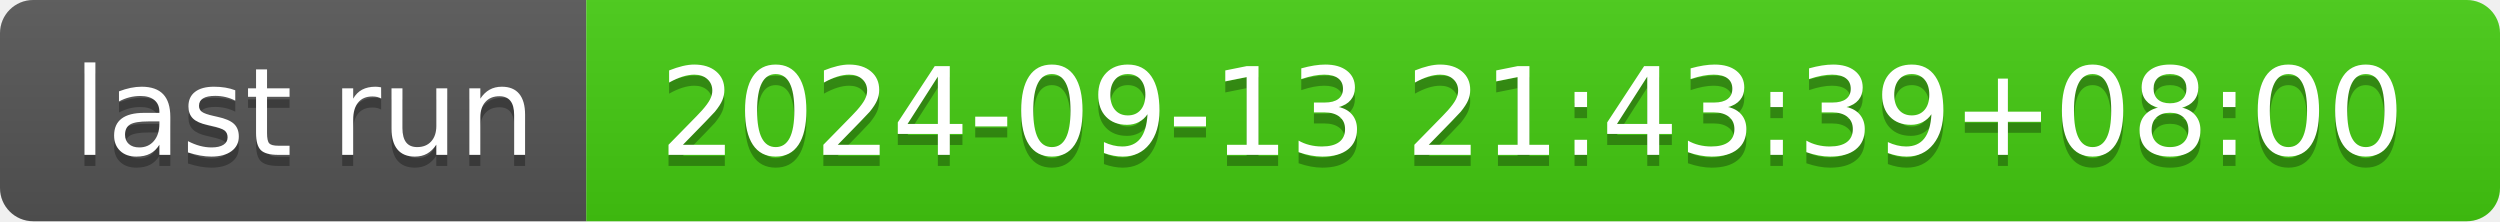
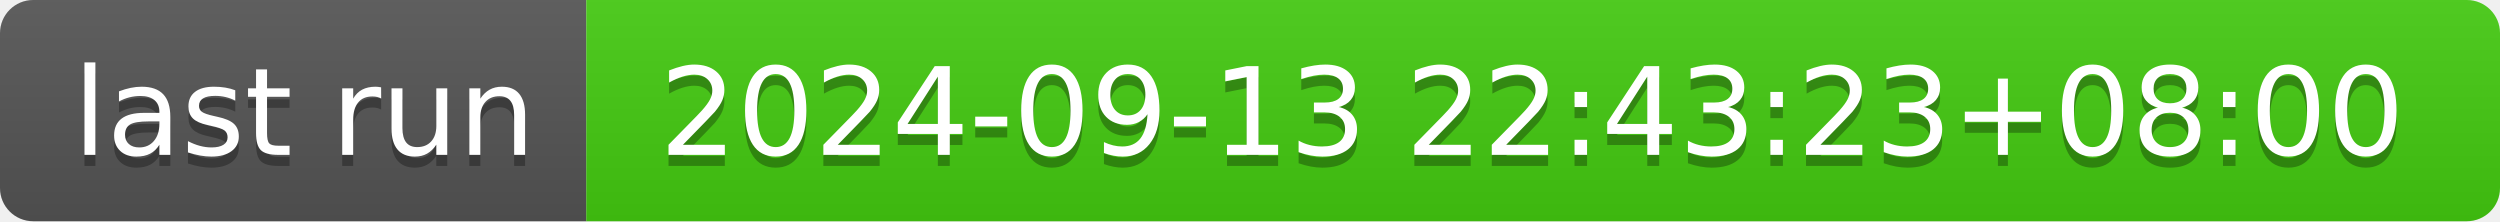
- <svg xmlns="http://www.w3.org/2000/svg" width="226" height="20" role="img" aria-label="last run: 2024-09-13 21:43:39+08:00">
+ <svg xmlns="http://www.w3.org/2000/svg" width="226" height="20" role="img" aria-label="last run: 2024-09-13 22:43:23+08:00">
  <linearGradient id="s" x2="0" y2="100%">
    <stop offset="0" stop-color="#bbb" stop-opacity=".1" />
    <stop offset="1" stop-opacity=".1" />
  </linearGradient>
  <clipPath id="r">
    <rect width="226" height="20" rx="3" fill="#fff" />
  </clipPath>
  <g clip-path="url(#r)">
    <rect width="53" height="20" fill="#555" />
    <rect x="53" width="173" height="20" fill="#4c1" />
    <rect width="226" height="20" fill="url(#s)" />
  </g>
  <g fill="#fff" text-anchor="middle" font-family="Verdana,Geneva,DejaVu Sans,sans-serif" text-rendering="geometricPrecision" font-size="110">
    <text aria-hidden="true" x="275" y="150" fill="#010101" fill-opacity=".3" transform="scale(.1)" textLength="430">last run</text>
    <text x="275" y="140" transform="scale(.1)" fill="#fff" textLength="430">last run</text>
-     <text aria-hidden="true" x="1385" y="150" fill="#010101" fill-opacity=".3" transform="scale(.1)" textLength="1630">2024-09-13 21:43:39+08:00</text>
-     <text x="1385" y="140" transform="scale(.1)" fill="#fff" textLength="1630">2024-09-13 21:43:39+08:00</text>
+     <text aria-hidden="true" x="1385" y="150" fill="#010101" fill-opacity=".3" transform="scale(.1)" textLength="1630">2024-09-13 22:43:23+08:00</text>
+     <text x="1385" y="140" transform="scale(.1)" fill="#fff" textLength="1630">2024-09-13 22:43:23+08:00</text>
  </g>
</svg>
